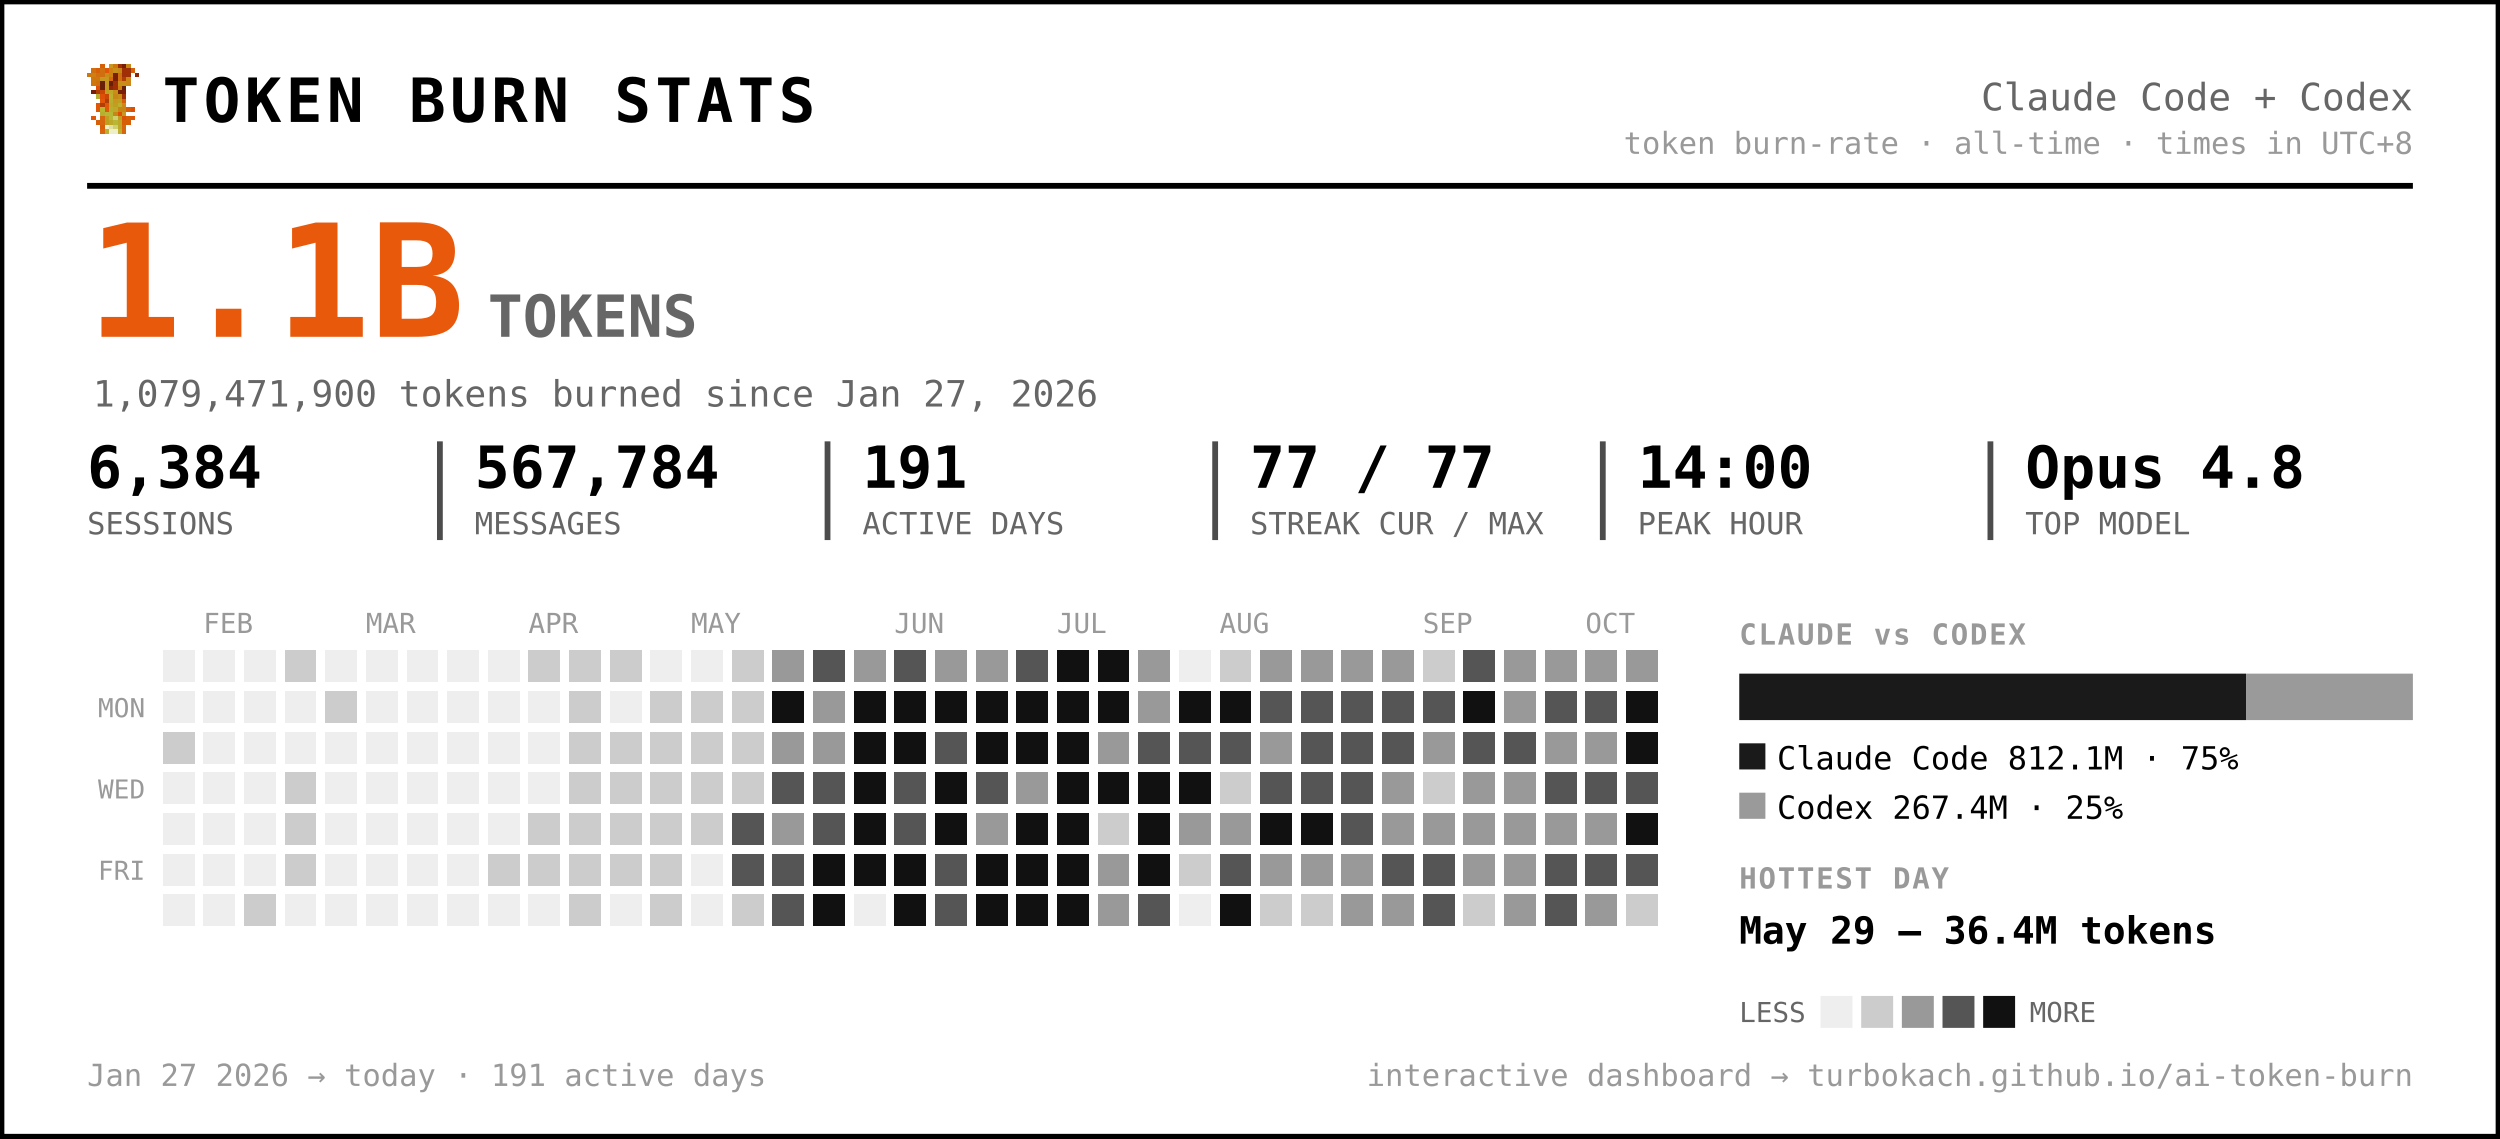
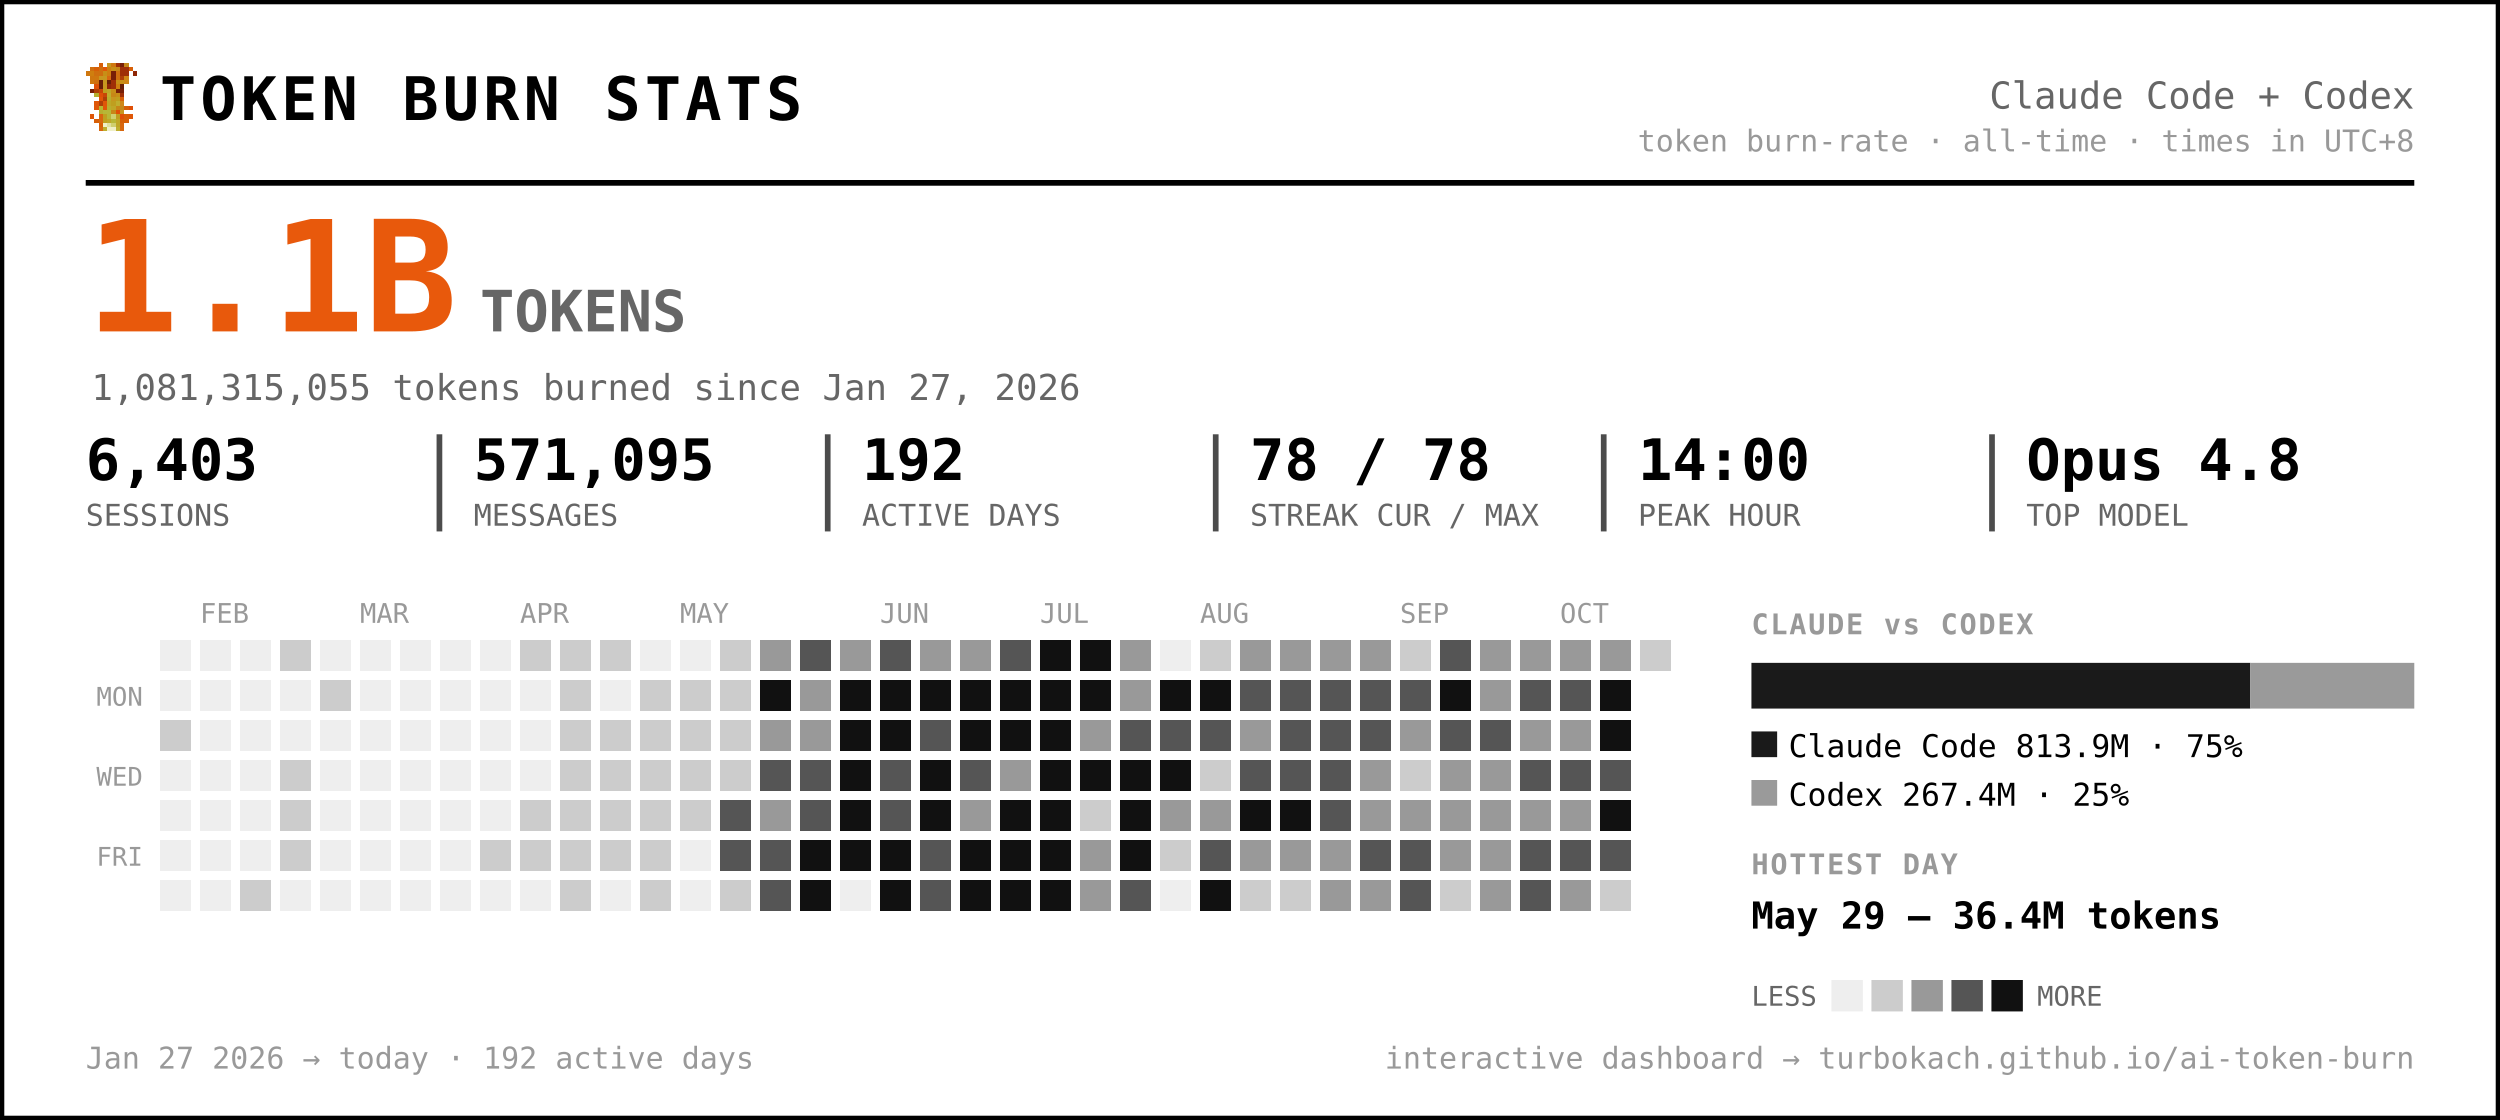
- <svg xmlns="http://www.w3.org/2000/svg" width="861" height="392" viewBox="0 0 861 392" font-family="ui-monospace, 'SF Mono', 'Cascadia Code', Menlo, Consolas, monospace" role="img" aria-label="Token burn — Claude Code + Codex">
-   <rect x="0.5" y="0.5" width="860" height="391" rx="0" fill="#ffffff" stroke="#000000" stroke-width="2" />
+ <svg xmlns="http://www.w3.org/2000/svg" width="875" height="392" viewBox="0 0 875 392" font-family="ui-monospace, 'SF Mono', 'Cascadia Code', Menlo, Consolas, monospace" role="img" aria-label="Token burn — Claude Code + Codex">
+   <rect x="0.5" y="0.5" width="874" height="391" rx="0" fill="#ffffff" stroke="#000000" stroke-width="2" />
  <g transform="translate(30,22) scale(1.5)" shape-rendering="crispEdges">
    <rect x="3" y="0" width="1" height="1" fill="#d75f07" />
    <rect x="5" y="0" width="1" height="1" fill="#c7971f" />
    <rect x="6" y="0" width="1" height="1" fill="#cf770f" />
    <rect x="7" y="0" width="1" height="1" fill="#9f2f07" />
    <rect x="8" y="0" width="1" height="1" fill="#771f07" />
    <rect x="9" y="0" width="1" height="1" fill="#c78717" />
    <rect x="1" y="1" width="1" height="1" fill="#cf6f0f" />
    <rect x="2" y="1" width="1" height="1" fill="#d75f07" />
    <rect x="3" y="1" width="1" height="1" fill="#cf6f0f" />
    <rect x="4" y="1" width="1" height="1" fill="#df5707" />
    <rect x="5" y="1" width="1" height="1" fill="#cf7f0f" />
    <rect x="6" y="1" width="1" height="1" fill="#c78f17" />
    <rect x="7" y="1" width="1" height="1" fill="#c78717" />
    <rect x="8" y="1" width="1" height="1" fill="#9f2f07" />
    <rect x="9" y="1" width="1" height="1" fill="#9f2f07" />
    <rect x="10" y="1" width="1" height="1" fill="#d75f07" />
    <rect x="0" y="2" width="1" height="1" fill="#cf770f" />
    <rect x="1" y="2" width="1" height="1" fill="#cf7f0f" />
    <rect x="2" y="2" width="1" height="1" fill="#cf6f0f" />
    <rect x="3" y="2" width="1" height="1" fill="#cf6f0f" />
    <rect x="4" y="2" width="1" height="1" fill="#c78f17" />
    <rect x="5" y="2" width="1" height="1" fill="#cf7f0f" />
    <rect x="6" y="2" width="1" height="1" fill="#771f07" />
    <rect x="7" y="2" width="1" height="1" fill="#cf6f0f" />
    <rect x="8" y="2" width="1" height="1" fill="#9f2f07" />
    <rect x="9" y="2" width="1" height="1" fill="#9f2f07" />
    <rect x="11" y="2" width="1" height="1" fill="#8f2707" />
    <rect x="1" y="3" width="1" height="1" fill="#cf770f" />
    <rect x="2" y="3" width="1" height="1" fill="#cf770f" />
    <rect x="3" y="3" width="1" height="1" fill="#c7971f" />
    <rect x="4" y="3" width="1" height="1" fill="#c7971f" />
    <rect x="5" y="3" width="1" height="1" fill="#d7670f" />
    <rect x="6" y="3" width="1" height="1" fill="#771f07" />
    <rect x="7" y="3" width="1" height="1" fill="#cf6f0f" />
    <rect x="8" y="3" width="1" height="1" fill="#af3f07" />
    <rect x="9" y="3" width="1" height="1" fill="#cf8717" />
    <rect x="1" y="4" width="1" height="1" fill="#cf770f" />
    <rect x="2" y="4" width="1" height="1" fill="#cf6f0f" />
    <rect x="3" y="4" width="1" height="1" fill="#671f07" />
    <rect x="4" y="4" width="1" height="1" fill="#c7971f" />
    <rect x="5" y="4" width="1" height="1" fill="#671f07" />
    <rect x="6" y="4" width="1" height="1" fill="#9f2f07" />
    <rect x="7" y="4" width="1" height="1" fill="#c78f17" />
    <rect x="8" y="4" width="1" height="1" fill="#c78f17" />
    <rect x="9" y="4" width="1" height="1" fill="#cf8717" />
    <rect x="2" y="5" width="1" height="1" fill="#df4f07" />
    <rect x="3" y="5" width="1" height="1" fill="#671f07" />
    <rect x="4" y="5" width="1" height="1" fill="#c7971f" />
    <rect x="5" y="5" width="1" height="1" fill="#8f2707" />
    <rect x="6" y="5" width="1" height="1" fill="#9f2f07" />
    <rect x="7" y="5" width="1" height="1" fill="#cf7f0f" />
    <rect x="8" y="5" width="1" height="1" fill="#671f07" />
    <rect x="1" y="6" width="1" height="1" fill="#771f07" />
    <rect x="2" y="6" width="1" height="1" fill="#af3f07" />
    <rect x="3" y="6" width="1" height="1" fill="#c74707" />
    <rect x="4" y="6" width="1" height="1" fill="#bf9f1f" />
    <rect x="5" y="6" width="1" height="1" fill="#bfa727" />
    <rect x="6" y="6" width="1" height="1" fill="#c78f17" />
    <rect x="7" y="6" width="1" height="1" fill="#771f07" />
    <rect x="8" y="6" width="1" height="1" fill="#771f07" />
    <rect x="2" y="7" width="1" height="1" fill="#b7af2f" />
    <rect x="3" y="7" width="1" height="1" fill="#df4f07" />
    <rect x="4" y="7" width="1" height="1" fill="#c74707" />
    <rect x="5" y="7" width="1" height="1" fill="#bfaf2f" />
    <rect x="6" y="7" width="1" height="1" fill="#c78717" />
    <rect x="7" y="7" width="1" height="1" fill="#c78f17" />
    <rect x="8" y="7" width="1" height="1" fill="#9f2f07" />
    <rect x="3" y="8" width="1" height="1" fill="#df5707" />
    <rect x="4" y="8" width="1" height="1" fill="#af3f07" />
    <rect x="5" y="8" width="1" height="1" fill="#b7af2f" />
    <rect x="6" y="8" width="1" height="1" fill="#c7971f" />
    <rect x="7" y="8" width="1" height="1" fill="#bf9f1f" />
    <rect x="8" y="8" width="1" height="1" fill="#d75f07" />
    <rect x="2" y="9" width="1" height="1" fill="#df5707" />
    <rect x="3" y="9" width="1" height="1" fill="#af3f07" />
    <rect x="4" y="9" width="1" height="1" fill="#df5707" />
    <rect x="5" y="9" width="1" height="1" fill="#bfa727" />
    <rect x="6" y="9" width="1" height="1" fill="#bf9f1f" />
    <rect x="7" y="9" width="1" height="1" fill="#bfaf2f" />
    <rect x="8" y="9" width="1" height="1" fill="#cf8717" />
    <rect x="2" y="10" width="1" height="1" fill="#df5707" />
    <rect x="3" y="10" width="1" height="1" fill="#b7b72f" />
    <rect x="4" y="10" width="1" height="1" fill="#df5707" />
    <rect x="5" y="10" width="1" height="1" fill="#b7af2f" />
    <rect x="6" y="10" width="1" height="1" fill="#bfa727" />
    <rect x="7" y="10" width="1" height="1" fill="#c78717" />
    <rect x="8" y="10" width="1" height="1" fill="#c78717" />
    <rect x="9" y="10" width="1" height="1" fill="#d75f07" />
    <rect x="10" y="10" width="1" height="1" fill="#df4f07" />
    <rect x="3" y="11" width="1" height="1" fill="#b7af2f" />
    <rect x="4" y="11" width="1" height="1" fill="#b7b737" />
    <rect x="5" y="11" width="1" height="1" fill="#b7b737" />
    <rect x="6" y="11" width="1" height="1" fill="#c78717" />
    <rect x="7" y="11" width="1" height="1" fill="#df4f07" />
    <rect x="8" y="11" width="1" height="1" fill="#c7971f" />
    <rect x="1" y="12" width="1" height="1" fill="#df5707" />
    <rect x="3" y="12" width="1" height="1" fill="#d7670f" />
    <rect x="4" y="12" width="1" height="1" fill="#bf9f1f" />
    <rect x="5" y="12" width="1" height="1" fill="#b7b737" />
    <rect x="6" y="12" width="1" height="1" fill="#cfcf6f" />
    <rect x="7" y="12" width="1" height="1" fill="#bf9f1f" />
    <rect x="8" y="12" width="1" height="1" fill="#df4f07" />
    <rect x="9" y="12" width="1" height="1" fill="#d75f07" />
    <rect x="10" y="12" width="1" height="1" fill="#df5707" />
    <rect x="2" y="13" width="1" height="1" fill="#d75f07" />
    <rect x="3" y="13" width="1" height="1" fill="#d7670f" />
    <rect x="4" y="13" width="1" height="1" fill="#bf9f1f" />
    <rect x="5" y="13" width="1" height="1" fill="#bfa727" />
    <rect x="6" y="13" width="1" height="1" fill="#b7b737" />
    <rect x="7" y="13" width="1" height="1" fill="#bfa727" />
    <rect x="8" y="13" width="1" height="1" fill="#d75f07" />
    <rect x="9" y="13" width="1" height="1" fill="#d75f07" />
    <rect x="3" y="14" width="1" height="1" fill="#d75f07" />
    <rect x="4" y="14" width="1" height="1" fill="#efefc7" />
    <rect x="5" y="14" width="1" height="1" fill="#dfdf9f" />
    <rect x="6" y="14" width="1" height="1" fill="#cfcf6f" />
    <rect x="7" y="14" width="1" height="1" fill="#bfa727" />
    <rect x="8" y="14" width="1" height="1" fill="#d7670f" />
    <rect x="3" y="15" width="1" height="1" fill="#d7670f" />
    <rect x="4" y="15" width="1" height="1" fill="#bfaf2f" />
    <rect x="5" y="15" width="1" height="1" fill="#efefc7" />
    <rect x="6" y="15" width="1" height="1" fill="#efefc7" />
    <rect x="7" y="15" width="1" height="1" fill="#bfaf2f" />
    <rect x="8" y="15" width="1" height="1" fill="#d7670f" />
  </g>
  <text x="56.0" y="42.0" font-size="21" fill="#000000" font-weight="800" letter-spacing="1.5">TOKEN BURN STATS</text>
-   <text x="831.0" y="38.0" font-size="13" fill="#666666" text-anchor="end">Claude Code + Codex</text>
-   <text x="831.0" y="53.0" font-size="10.5" fill="#999999" text-anchor="end">token burn-rate · all-time · times in UTC+8</text>
-   <line x1="30" y1="64" x2="831" y2="64" stroke="#000000" stroke-width="2" />
+   <text x="845.0" y="38.0" font-size="13" fill="#666666" text-anchor="end">Claude Code + Codex</text>
+   <text x="845.0" y="53.0" font-size="10.5" fill="#999999" text-anchor="end">token burn-rate · all-time · times in UTC+8</text>
+   <line x1="30" y1="64" x2="845" y2="64" stroke="#000000" stroke-width="2" />
  <text x="30.0" y="116.0" font-size="54" fill="#e8590c" font-weight="800">1.1B</text>
  <text x="168.0" y="116.0" font-size="20" fill="#666666" font-weight="600">TOKENS</text>
-   <text x="32.0" y="140.0" font-size="12.5" fill="#666666">1,079,471,900 tokens burned since Jan 27, 2026</text>
-   <text x="30.0" y="168.0" font-size="20" fill="#000000" font-weight="700">6,384</text>
+   <text x="32.0" y="140.0" font-size="12.5" fill="#666666">1,081,315,055 tokens burned since Jan 27, 2026</text>
+   <text x="30.0" y="168.0" font-size="20" fill="#000000" font-weight="700">6,403</text>
  <text x="30.0" y="184.0" font-size="10.5" fill="#666666">SESSIONS</text>
-   <text x="163.5" y="168.0" font-size="20" fill="#000000" font-weight="700">567,784</text>
-   <text x="163.5" y="184.0" font-size="10.5" fill="#666666">MESSAGES</text>
-   <line x1="151.5" y1="152" x2="151.5" y2="186" stroke="#000000" stroke-width="2" opacity="0.7" />
-   <text x="297.0" y="168.0" font-size="20" fill="#000000" font-weight="700">191</text>
-   <text x="297.0" y="184.0" font-size="10.5" fill="#666666">ACTIVE DAYS</text>
-   <line x1="285.0" y1="152" x2="285.0" y2="186" stroke="#000000" stroke-width="2" opacity="0.7" />
-   <text x="430.5" y="168.0" font-size="20" fill="#000000" font-weight="700">77 / 77</text>
-   <text x="430.5" y="184.0" font-size="10.5" fill="#666666">STREAK CUR / MAX</text>
-   <line x1="418.5" y1="152" x2="418.5" y2="186" stroke="#000000" stroke-width="2" opacity="0.7" />
-   <text x="564.0" y="168.0" font-size="20" fill="#000000" font-weight="700">14:00</text>
-   <text x="564.0" y="184.0" font-size="10.5" fill="#666666">PEAK HOUR</text>
-   <line x1="552.0" y1="152" x2="552.0" y2="186" stroke="#000000" stroke-width="2" opacity="0.7" />
-   <text x="697.5" y="168.0" font-size="20" fill="#000000" font-weight="700">Opus 4.8</text>
-   <text x="697.5" y="184.0" font-size="10.5" fill="#666666">TOP MODEL</text>
-   <line x1="685.5" y1="152" x2="685.5" y2="186" stroke="#000000" stroke-width="2" opacity="0.7" />
+   <text x="165.8" y="168.0" font-size="20" fill="#000000" font-weight="700">571,095</text>
+   <text x="165.8" y="184.0" font-size="10.5" fill="#666666">MESSAGES</text>
+   <line x1="153.8" y1="152" x2="153.8" y2="186" stroke="#000000" stroke-width="2" opacity="0.7" />
+   <text x="301.7" y="168.0" font-size="20" fill="#000000" font-weight="700">192</text>
+   <text x="301.7" y="184.0" font-size="10.5" fill="#666666">ACTIVE DAYS</text>
+   <line x1="289.7" y1="152" x2="289.7" y2="186" stroke="#000000" stroke-width="2" opacity="0.7" />
+   <text x="437.5" y="168.0" font-size="20" fill="#000000" font-weight="700">78 / 78</text>
+   <text x="437.5" y="184.0" font-size="10.5" fill="#666666">STREAK CUR / MAX</text>
+   <line x1="425.5" y1="152" x2="425.5" y2="186" stroke="#000000" stroke-width="2" opacity="0.7" />
+   <text x="573.3" y="168.0" font-size="20" fill="#000000" font-weight="700">14:00</text>
+   <text x="573.3" y="184.0" font-size="10.5" fill="#666666">PEAK HOUR</text>
+   <line x1="561.3" y1="152" x2="561.3" y2="186" stroke="#000000" stroke-width="2" opacity="0.7" />
+   <text x="709.2" y="168.0" font-size="20" fill="#000000" font-weight="700">Opus 4.8</text>
+   <text x="709.2" y="184.0" font-size="10.5" fill="#666666">TOP MODEL</text>
+   <line x1="697.2" y1="152" x2="697.2" y2="186" stroke="#000000" stroke-width="2" opacity="0.7" />
  <text x="70.0" y="218.0" font-size="9.5" fill="#999999">FEB</text>
  <text x="126.0" y="218.0" font-size="9.5" fill="#999999">MAR</text>
  <text x="182.0" y="218.0" font-size="9.5" fill="#999999">APR</text>
  <text x="238.0" y="218.0" font-size="9.5" fill="#999999">MAY</text>
  <text x="308.0" y="218.0" font-size="9.5" fill="#999999">JUN</text>
  <text x="364.0" y="218.0" font-size="9.5" fill="#999999">JUL</text>
  <text x="420.0" y="218.0" font-size="9.5" fill="#999999">AUG</text>
  <text x="490.0" y="218.0" font-size="9.5" fill="#999999">SEP</text>
  <text x="546.0" y="218.0" font-size="9.5" fill="#999999">OCT</text>
  <text x="50.0" y="247.0" font-size="9" fill="#999999" text-anchor="end">MON</text>
  <text x="50.0" y="275.0" font-size="9" fill="#999999" text-anchor="end">WED</text>
  <text x="50.0" y="303.0" font-size="9" fill="#999999" text-anchor="end">FRI</text>
  <g shape-rendering="crispEdges">
    <rect x="224" y="308" width="11" height="11" rx="0" fill="#cccccc" />
    <rect x="238" y="252" width="11" height="11" rx="0" fill="#cccccc" />
    <rect x="252" y="224" width="11" height="11" rx="0" fill="#cccccc" />
    <rect x="252" y="266" width="11" height="11" rx="0" fill="#cccccc" />
    <rect x="252" y="280" width="11" height="11" rx="0" fill="#555555" />
    <rect x="252" y="294" width="11" height="11" rx="0" fill="#555555" />
    <rect x="252" y="308" width="11" height="11" rx="0" fill="#cccccc" />
    <rect x="266" y="224" width="11" height="11" rx="0" fill="#999999" />
    <rect x="266" y="238" width="11" height="11" rx="0" fill="#111111" />
    <rect x="266" y="252" width="11" height="11" rx="0" fill="#999999" />
    <rect x="266" y="266" width="11" height="11" rx="0" fill="#555555" />
    <rect x="266" y="280" width="11" height="11" rx="0" fill="#999999" />
    <rect x="266" y="294" width="11" height="11" rx="0" fill="#555555" />
    <rect x="266" y="308" width="11" height="11" rx="0" fill="#555555" />
    <rect x="280" y="224" width="11" height="11" rx="0" fill="#555555" />
    <rect x="280" y="238" width="11" height="11" rx="0" fill="#999999" />
    <rect x="280" y="252" width="11" height="11" rx="0" fill="#999999" />
    <rect x="280" y="266" width="11" height="11" rx="0" fill="#555555" />
    <rect x="280" y="280" width="11" height="11" rx="0" fill="#555555" />
    <rect x="280" y="294" width="11" height="11" rx="0" fill="#111111" />
    <rect x="280" y="308" width="11" height="11" rx="0" fill="#111111" />
    <rect x="294" y="224" width="11" height="11" rx="0" fill="#999999" />
    <rect x="294" y="238" width="11" height="11" rx="0" fill="#111111" />
    <rect x="294" y="252" width="11" height="11" rx="0" fill="#111111" />
    <rect x="294" y="266" width="11" height="11" rx="0" fill="#111111" />
    <rect x="294" y="280" width="11" height="11" rx="0" fill="#111111" />
    <rect x="294" y="294" width="11" height="11" rx="0" fill="#111111" />
    <rect x="308" y="224" width="11" height="11" rx="0" fill="#555555" />
    <rect x="308" y="238" width="11" height="11" rx="0" fill="#111111" />
    <rect x="308" y="252" width="11" height="11" rx="0" fill="#111111" />
    <rect x="308" y="266" width="11" height="11" rx="0" fill="#555555" />
    <rect x="308" y="280" width="11" height="11" rx="0" fill="#555555" />
    <rect x="308" y="294" width="11" height="11" rx="0" fill="#111111" />
    <rect x="308" y="308" width="11" height="11" rx="0" fill="#111111" />
    <rect x="322" y="224" width="11" height="11" rx="0" fill="#999999" />
    <rect x="322" y="238" width="11" height="11" rx="0" fill="#111111" />
    <rect x="322" y="252" width="11" height="11" rx="0" fill="#555555" />
    <rect x="322" y="266" width="11" height="11" rx="0" fill="#111111" />
    <rect x="322" y="280" width="11" height="11" rx="0" fill="#111111" />
    <rect x="322" y="294" width="11" height="11" rx="0" fill="#555555" />
    <rect x="322" y="308" width="11" height="11" rx="0" fill="#555555" />
    <rect x="336" y="224" width="11" height="11" rx="0" fill="#999999" />
    <rect x="336" y="238" width="11" height="11" rx="0" fill="#111111" />
    <rect x="336" y="252" width="11" height="11" rx="0" fill="#111111" />
    <rect x="336" y="266" width="11" height="11" rx="0" fill="#555555" />
    <rect x="336" y="280" width="11" height="11" rx="0" fill="#999999" />
    <rect x="336" y="294" width="11" height="11" rx="0" fill="#111111" />
    <rect x="336" y="308" width="11" height="11" rx="0" fill="#111111" />
    <rect x="350" y="224" width="11" height="11" rx="0" fill="#555555" />
    <rect x="350" y="238" width="11" height="11" rx="0" fill="#111111" />
    <rect x="350" y="252" width="11" height="11" rx="0" fill="#111111" />
    <rect x="350" y="266" width="11" height="11" rx="0" fill="#999999" />
    <rect x="350" y="280" width="11" height="11" rx="0" fill="#111111" />
    <rect x="350" y="294" width="11" height="11" rx="0" fill="#111111" />
    <rect x="350" y="308" width="11" height="11" rx="0" fill="#111111" />
    <rect x="364" y="224" width="11" height="11" rx="0" fill="#111111" />
    <rect x="364" y="238" width="11" height="11" rx="0" fill="#111111" />
    <rect x="364" y="252" width="11" height="11" rx="0" fill="#111111" />
    <rect x="364" y="266" width="11" height="11" rx="0" fill="#111111" />
    <rect x="364" y="280" width="11" height="11" rx="0" fill="#111111" />
    <rect x="364" y="294" width="11" height="11" rx="0" fill="#111111" />
    <rect x="364" y="308" width="11" height="11" rx="0" fill="#111111" />
    <rect x="378" y="224" width="11" height="11" rx="0" fill="#111111" />
    <rect x="378" y="238" width="11" height="11" rx="0" fill="#111111" />
    <rect x="378" y="252" width="11" height="11" rx="0" fill="#999999" />
    <rect x="378" y="266" width="11" height="11" rx="0" fill="#111111" />
    <rect x="378" y="280" width="11" height="11" rx="0" fill="#cccccc" />
    <rect x="378" y="294" width="11" height="11" rx="0" fill="#999999" />
    <rect x="378" y="308" width="11" height="11" rx="0" fill="#999999" />
    <rect x="392" y="224" width="11" height="11" rx="0" fill="#999999" />
    <rect x="392" y="238" width="11" height="11" rx="0" fill="#999999" />
    <rect x="392" y="252" width="11" height="11" rx="0" fill="#555555" />
    <rect x="392" y="266" width="11" height="11" rx="0" fill="#111111" />
    <rect x="392" y="280" width="11" height="11" rx="0" fill="#111111" />
    <rect x="392" y="294" width="11" height="11" rx="0" fill="#111111" />
    <rect x="392" y="308" width="11" height="11" rx="0" fill="#555555" />
    <rect x="406" y="238" width="11" height="11" rx="0" fill="#111111" />
    <rect x="406" y="252" width="11" height="11" rx="0" fill="#555555" />
    <rect x="406" y="266" width="11" height="11" rx="0" fill="#111111" />
    <rect x="406" y="280" width="11" height="11" rx="0" fill="#999999" />
    <rect x="406" y="294" width="11" height="11" rx="0" fill="#cccccc" />
    <rect x="420" y="224" width="11" height="11" rx="0" fill="#cccccc" />
    <rect x="420" y="238" width="11" height="11" rx="0" fill="#111111" />
    <rect x="420" y="252" width="11" height="11" rx="0" fill="#555555" />
    <rect x="420" y="266" width="11" height="11" rx="0" fill="#cccccc" />
    <rect x="420" y="280" width="11" height="11" rx="0" fill="#999999" />
    <rect x="420" y="294" width="11" height="11" rx="0" fill="#555555" />
    <rect x="420" y="308" width="11" height="11" rx="0" fill="#111111" />
    <rect x="434" y="224" width="11" height="11" rx="0" fill="#999999" />
    <rect x="434" y="238" width="11" height="11" rx="0" fill="#555555" />
    <rect x="434" y="252" width="11" height="11" rx="0" fill="#999999" />
    <rect x="434" y="266" width="11" height="11" rx="0" fill="#555555" />
    <rect x="434" y="280" width="11" height="11" rx="0" fill="#111111" />
    <rect x="434" y="294" width="11" height="11" rx="0" fill="#999999" />
    <rect x="434" y="308" width="11" height="11" rx="0" fill="#cccccc" />
    <rect x="448" y="224" width="11" height="11" rx="0" fill="#999999" />
    <rect x="448" y="238" width="11" height="11" rx="0" fill="#555555" />
    <rect x="448" y="252" width="11" height="11" rx="0" fill="#555555" />
    <rect x="448" y="266" width="11" height="11" rx="0" fill="#555555" />
    <rect x="448" y="280" width="11" height="11" rx="0" fill="#111111" />
    <rect x="448" y="294" width="11" height="11" rx="0" fill="#999999" />
    <rect x="448" y="308" width="11" height="11" rx="0" fill="#cccccc" />
    <rect x="462" y="224" width="11" height="11" rx="0" fill="#999999" />
    <rect x="462" y="238" width="11" height="11" rx="0" fill="#555555" />
    <rect x="462" y="252" width="11" height="11" rx="0" fill="#555555" />
    <rect x="462" y="266" width="11" height="11" rx="0" fill="#555555" />
    <rect x="462" y="280" width="11" height="11" rx="0" fill="#555555" />
    <rect x="462" y="294" width="11" height="11" rx="0" fill="#999999" />
    <rect x="462" y="308" width="11" height="11" rx="0" fill="#999999" />
    <rect x="476" y="224" width="11" height="11" rx="0" fill="#999999" />
    <rect x="476" y="238" width="11" height="11" rx="0" fill="#555555" />
    <rect x="476" y="252" width="11" height="11" rx="0" fill="#555555" />
    <rect x="476" y="266" width="11" height="11" rx="0" fill="#999999" />
    <rect x="476" y="280" width="11" height="11" rx="0" fill="#999999" />
    <rect x="476" y="294" width="11" height="11" rx="0" fill="#555555" />
    <rect x="476" y="308" width="11" height="11" rx="0" fill="#999999" />
    <rect x="490" y="224" width="11" height="11" rx="0" fill="#cccccc" />
    <rect x="490" y="238" width="11" height="11" rx="0" fill="#555555" />
    <rect x="490" y="252" width="11" height="11" rx="0" fill="#999999" />
    <rect x="490" y="266" width="11" height="11" rx="0" fill="#cccccc" />
    <rect x="490" y="280" width="11" height="11" rx="0" fill="#999999" />
    <rect x="490" y="294" width="11" height="11" rx="0" fill="#555555" />
    <rect x="490" y="308" width="11" height="11" rx="0" fill="#555555" />
    <rect x="504" y="224" width="11" height="11" rx="0" fill="#555555" />
    <rect x="504" y="238" width="11" height="11" rx="0" fill="#111111" />
    <rect x="504" y="252" width="11" height="11" rx="0" fill="#555555" />
    <rect x="504" y="266" width="11" height="11" rx="0" fill="#999999" />
    <rect x="504" y="280" width="11" height="11" rx="0" fill="#999999" />
    <rect x="504" y="294" width="11" height="11" rx="0" fill="#999999" />
    <rect x="504" y="308" width="11" height="11" rx="0" fill="#cccccc" />
    <rect x="518" y="224" width="11" height="11" rx="0" fill="#999999" />
    <rect x="518" y="238" width="11" height="11" rx="0" fill="#999999" />
    <rect x="518" y="252" width="11" height="11" rx="0" fill="#555555" />
    <rect x="518" y="266" width="11" height="11" rx="0" fill="#999999" />
    <rect x="518" y="280" width="11" height="11" rx="0" fill="#999999" />
    <rect x="518" y="294" width="11" height="11" rx="0" fill="#999999" />
    <rect x="518" y="308" width="11" height="11" rx="0" fill="#999999" />
    <rect x="532" y="224" width="11" height="11" rx="0" fill="#999999" />
    <rect x="532" y="238" width="11" height="11" rx="0" fill="#555555" />
    <rect x="532" y="252" width="11" height="11" rx="0" fill="#999999" />
    <rect x="532" y="266" width="11" height="11" rx="0" fill="#555555" />
    <rect x="532" y="280" width="11" height="11" rx="0" fill="#999999" />
    <rect x="532" y="294" width="11" height="11" rx="0" fill="#555555" />
    <rect x="532" y="308" width="11" height="11" rx="0" fill="#555555" />
    <rect x="546" y="224" width="11" height="11" rx="0" fill="#999999" />
    <rect x="546" y="238" width="11" height="11" rx="0" fill="#555555" />
    <rect x="546" y="252" width="11" height="11" rx="0" fill="#999999" />
    <rect x="546" y="266" width="11" height="11" rx="0" fill="#555555" />
    <rect x="546" y="280" width="11" height="11" rx="0" fill="#999999" />
    <rect x="546" y="294" width="11" height="11" rx="0" fill="#555555" />
    <rect x="546" y="308" width="11" height="11" rx="0" fill="#999999" />
    <rect x="560" y="224" width="11" height="11" rx="0" fill="#999999" />
    <rect x="560" y="238" width="11" height="11" rx="0" fill="#111111" />
    <rect x="560" y="252" width="11" height="11" rx="0" fill="#111111" />
    <rect x="560" y="266" width="11" height="11" rx="0" fill="#555555" />
    <rect x="560" y="280" width="11" height="11" rx="0" fill="#111111" />
    <rect x="560" y="294" width="11" height="11" rx="0" fill="#555555" />
    <rect x="560" y="308" width="11" height="11" rx="0" fill="#cccccc" />
+     <rect x="574" y="224" width="11" height="11" rx="0" fill="#cccccc" />
    <rect x="56" y="252" width="11" height="11" rx="0" fill="#cccccc" />
    <rect x="84" y="308" width="11" height="11" rx="0" fill="#cccccc" />
    <rect x="98" y="224" width="11" height="11" rx="0" fill="#cccccc" />
    <rect x="98" y="266" width="11" height="11" rx="0" fill="#cccccc" />
    <rect x="98" y="280" width="11" height="11" rx="0" fill="#cccccc" />
    <rect x="98" y="294" width="11" height="11" rx="0" fill="#cccccc" />
    <rect x="112" y="238" width="11" height="11" rx="0" fill="#cccccc" />
    <rect x="168" y="294" width="11" height="11" rx="0" fill="#cccccc" />
    <rect x="182" y="224" width="11" height="11" rx="0" fill="#cccccc" />
    <rect x="182" y="280" width="11" height="11" rx="0" fill="#cccccc" />
    <rect x="182" y="294" width="11" height="11" rx="0" fill="#cccccc" />
    <rect x="196" y="224" width="11" height="11" rx="0" fill="#cccccc" />
    <rect x="196" y="238" width="11" height="11" rx="0" fill="#cccccc" />
    <rect x="196" y="252" width="11" height="11" rx="0" fill="#cccccc" />
    <rect x="196" y="266" width="11" height="11" rx="0" fill="#cccccc" />
    <rect x="196" y="280" width="11" height="11" rx="0" fill="#cccccc" />
    <rect x="196" y="294" width="11" height="11" rx="0" fill="#cccccc" />
    <rect x="196" y="308" width="11" height="11" rx="0" fill="#cccccc" />
    <rect x="210" y="224" width="11" height="11" rx="0" fill="#cccccc" />
    <rect x="210" y="252" width="11" height="11" rx="0" fill="#cccccc" />
    <rect x="210" y="266" width="11" height="11" rx="0" fill="#cccccc" />
    <rect x="210" y="280" width="11" height="11" rx="0" fill="#cccccc" />
    <rect x="210" y="294" width="11" height="11" rx="0" fill="#cccccc" />
    <rect x="224" y="238" width="11" height="11" rx="0" fill="#cccccc" />
    <rect x="224" y="252" width="11" height="11" rx="0" fill="#cccccc" />
    <rect x="224" y="266" width="11" height="11" rx="0" fill="#cccccc" />
    <rect x="224" y="280" width="11" height="11" rx="0" fill="#cccccc" />
    <rect x="224" y="294" width="11" height="11" rx="0" fill="#cccccc" />
    <rect x="238" y="238" width="11" height="11" rx="0" fill="#cccccc" />
    <rect x="238" y="266" width="11" height="11" rx="0" fill="#cccccc" />
    <rect x="238" y="280" width="11" height="11" rx="0" fill="#cccccc" />
    <rect x="252" y="238" width="11" height="11" rx="0" fill="#cccccc" />
    <rect x="252" y="252" width="11" height="11" rx="0" fill="#cccccc" />
    <rect x="56" y="224" width="11" height="11" rx="0" fill="#eeeeee" />
    <rect x="56" y="238" width="11" height="11" rx="0" fill="#eeeeee" />
    <rect x="56" y="266" width="11" height="11" rx="0" fill="#eeeeee" />
    <rect x="56" y="280" width="11" height="11" rx="0" fill="#eeeeee" />
    <rect x="56" y="294" width="11" height="11" rx="0" fill="#eeeeee" />
    <rect x="56" y="308" width="11" height="11" rx="0" fill="#eeeeee" />
    <rect x="70" y="224" width="11" height="11" rx="0" fill="#eeeeee" />
    <rect x="70" y="238" width="11" height="11" rx="0" fill="#eeeeee" />
    <rect x="70" y="252" width="11" height="11" rx="0" fill="#eeeeee" />
    <rect x="70" y="266" width="11" height="11" rx="0" fill="#eeeeee" />
    <rect x="70" y="280" width="11" height="11" rx="0" fill="#eeeeee" />
    <rect x="70" y="294" width="11" height="11" rx="0" fill="#eeeeee" />
    <rect x="70" y="308" width="11" height="11" rx="0" fill="#eeeeee" />
    <rect x="84" y="224" width="11" height="11" rx="0" fill="#eeeeee" />
    <rect x="84" y="238" width="11" height="11" rx="0" fill="#eeeeee" />
    <rect x="84" y="252" width="11" height="11" rx="0" fill="#eeeeee" />
    <rect x="84" y="266" width="11" height="11" rx="0" fill="#eeeeee" />
    <rect x="84" y="280" width="11" height="11" rx="0" fill="#eeeeee" />
    <rect x="84" y="294" width="11" height="11" rx="0" fill="#eeeeee" />
    <rect x="98" y="238" width="11" height="11" rx="0" fill="#eeeeee" />
    <rect x="98" y="252" width="11" height="11" rx="0" fill="#eeeeee" />
    <rect x="98" y="308" width="11" height="11" rx="0" fill="#eeeeee" />
    <rect x="112" y="224" width="11" height="11" rx="0" fill="#eeeeee" />
    <rect x="112" y="252" width="11" height="11" rx="0" fill="#eeeeee" />
    <rect x="112" y="266" width="11" height="11" rx="0" fill="#eeeeee" />
    <rect x="112" y="280" width="11" height="11" rx="0" fill="#eeeeee" />
    <rect x="112" y="294" width="11" height="11" rx="0" fill="#eeeeee" />
    <rect x="112" y="308" width="11" height="11" rx="0" fill="#eeeeee" />
    <rect x="126" y="224" width="11" height="11" rx="0" fill="#eeeeee" />
    <rect x="126" y="238" width="11" height="11" rx="0" fill="#eeeeee" />
    <rect x="126" y="252" width="11" height="11" rx="0" fill="#eeeeee" />
    <rect x="126" y="266" width="11" height="11" rx="0" fill="#eeeeee" />
    <rect x="126" y="280" width="11" height="11" rx="0" fill="#eeeeee" />
    <rect x="126" y="294" width="11" height="11" rx="0" fill="#eeeeee" />
    <rect x="126" y="308" width="11" height="11" rx="0" fill="#eeeeee" />
    <rect x="140" y="224" width="11" height="11" rx="0" fill="#eeeeee" />
    <rect x="140" y="238" width="11" height="11" rx="0" fill="#eeeeee" />
    <rect x="140" y="252" width="11" height="11" rx="0" fill="#eeeeee" />
    <rect x="140" y="266" width="11" height="11" rx="0" fill="#eeeeee" />
    <rect x="140" y="280" width="11" height="11" rx="0" fill="#eeeeee" />
    <rect x="140" y="294" width="11" height="11" rx="0" fill="#eeeeee" />
    <rect x="140" y="308" width="11" height="11" rx="0" fill="#eeeeee" />
    <rect x="154" y="224" width="11" height="11" rx="0" fill="#eeeeee" />
    <rect x="154" y="238" width="11" height="11" rx="0" fill="#eeeeee" />
    <rect x="154" y="252" width="11" height="11" rx="0" fill="#eeeeee" />
    <rect x="154" y="266" width="11" height="11" rx="0" fill="#eeeeee" />
    <rect x="154" y="280" width="11" height="11" rx="0" fill="#eeeeee" />
    <rect x="154" y="294" width="11" height="11" rx="0" fill="#eeeeee" />
    <rect x="154" y="308" width="11" height="11" rx="0" fill="#eeeeee" />
    <rect x="168" y="224" width="11" height="11" rx="0" fill="#eeeeee" />
    <rect x="168" y="238" width="11" height="11" rx="0" fill="#eeeeee" />
    <rect x="168" y="252" width="11" height="11" rx="0" fill="#eeeeee" />
    <rect x="168" y="266" width="11" height="11" rx="0" fill="#eeeeee" />
    <rect x="168" y="280" width="11" height="11" rx="0" fill="#eeeeee" />
    <rect x="168" y="308" width="11" height="11" rx="0" fill="#eeeeee" />
    <rect x="182" y="238" width="11" height="11" rx="0" fill="#eeeeee" />
    <rect x="182" y="252" width="11" height="11" rx="0" fill="#eeeeee" />
    <rect x="182" y="266" width="11" height="11" rx="0" fill="#eeeeee" />
    <rect x="182" y="308" width="11" height="11" rx="0" fill="#eeeeee" />
    <rect x="210" y="238" width="11" height="11" rx="0" fill="#eeeeee" />
    <rect x="210" y="308" width="11" height="11" rx="0" fill="#eeeeee" />
    <rect x="224" y="224" width="11" height="11" rx="0" fill="#eeeeee" />
    <rect x="238" y="224" width="11" height="11" rx="0" fill="#eeeeee" />
    <rect x="238" y="294" width="11" height="11" rx="0" fill="#eeeeee" />
    <rect x="238" y="308" width="11" height="11" rx="0" fill="#eeeeee" />
    <rect x="294" y="308" width="11" height="11" rx="0" fill="#eeeeee" />
    <rect x="406" y="224" width="11" height="11" rx="0" fill="#eeeeee" />
    <rect x="406" y="308" width="11" height="11" rx="0" fill="#eeeeee" />
  </g>
-   <text x="599.0" y="222.0" font-size="10" fill="#999999" font-weight="700" letter-spacing="0.6">CLAUDE vs CODEX</text>
-   <path d="M599.00,232 H773.53 L773.53,232 V248.00 L773.53,248.00 H599.00 L599.00,248.00 V232.00 L599.00,232.00 Z" fill="#1a1a1a" />
-   <path d="M773.53,232 H831.00 L831.00,232 V248.00 L831.00,248.00 H773.53 L773.53,248.00 V232.00 L773.53,232.00 Z" fill="#9a9a9a" />
-   <rect x="599" y="256" width="9" height="9" rx="0" fill="#1a1a1a" />
-   <text x="612.0" y="265.0" font-size="11" fill="#000000">Claude Code  812.1M · 75%</text>
-   <rect x="599" y="273" width="9" height="9" rx="0" fill="#9a9a9a" />
-   <text x="612.0" y="282.0" font-size="11" fill="#000000">Codex  267.4M · 25%</text>
-   <text x="599.0" y="306.0" font-size="10" fill="#999999" font-weight="700" letter-spacing="0.6">HOTTEST DAY</text>
-   <text x="599.0" y="325.0" font-size="13" fill="#000000" font-weight="600">May 29 — 36.4M tokens</text>
-   <text x="599.0" y="352.0" font-size="9.5" fill="#666666">LESS</text>
-   <rect x="627" y="343" width="11" height="11" rx="0" fill="#eeeeee" />
-   <rect x="641" y="343" width="11" height="11" rx="0" fill="#cccccc" />
-   <rect x="655" y="343" width="11" height="11" rx="0" fill="#999999" />
-   <rect x="669" y="343" width="11" height="11" rx="0" fill="#555555" />
-   <rect x="683" y="343" width="11" height="11" rx="0" fill="#111111" />
-   <text x="699.0" y="352.0" font-size="9.5" fill="#666666">MORE</text>
-   <text x="30.0" y="374.0" font-size="10.5" fill="#999999">Jan 27 2026 → today  ·  191 active days</text>
-   <text x="831.0" y="374.0" font-size="10.5" fill="#999999" text-anchor="end">interactive dashboard → turbokach.github.io/ai-token-burn</text>
+   <text x="613.0" y="222.0" font-size="10" fill="#999999" font-weight="700" letter-spacing="0.6">CLAUDE vs CODEX</text>
+   <path d="M613.00,232 H787.62 L787.62,232 V248.00 L787.62,248.00 H613.00 L613.00,248.00 V232.00 L613.00,232.00 Z" fill="#1a1a1a" />
+   <path d="M787.62,232 H845.00 L845.00,232 V248.00 L845.00,248.00 H787.62 L787.62,248.00 V232.00 L787.62,232.00 Z" fill="#9a9a9a" />
+   <rect x="613" y="256" width="9" height="9" rx="0" fill="#1a1a1a" />
+   <text x="626.0" y="265.0" font-size="11" fill="#000000">Claude Code  813.9M · 75%</text>
+   <rect x="613" y="273" width="9" height="9" rx="0" fill="#9a9a9a" />
+   <text x="626.0" y="282.0" font-size="11" fill="#000000">Codex  267.4M · 25%</text>
+   <text x="613.0" y="306.0" font-size="10" fill="#999999" font-weight="700" letter-spacing="0.6">HOTTEST DAY</text>
+   <text x="613.0" y="325.0" font-size="13" fill="#000000" font-weight="600">May 29 — 36.4M tokens</text>
+   <text x="613.0" y="352.0" font-size="9.5" fill="#666666">LESS</text>
+   <rect x="641" y="343" width="11" height="11" rx="0" fill="#eeeeee" />
+   <rect x="655" y="343" width="11" height="11" rx="0" fill="#cccccc" />
+   <rect x="669" y="343" width="11" height="11" rx="0" fill="#999999" />
+   <rect x="683" y="343" width="11" height="11" rx="0" fill="#555555" />
+   <rect x="697" y="343" width="11" height="11" rx="0" fill="#111111" />
+   <text x="713.0" y="352.0" font-size="9.5" fill="#666666">MORE</text>
+   <text x="30.0" y="374.0" font-size="10.5" fill="#999999">Jan 27 2026 → today  ·  192 active days</text>
+   <text x="845.0" y="374.0" font-size="10.5" fill="#999999" text-anchor="end">interactive dashboard → turbokach.github.io/ai-token-burn</text>
</svg>
